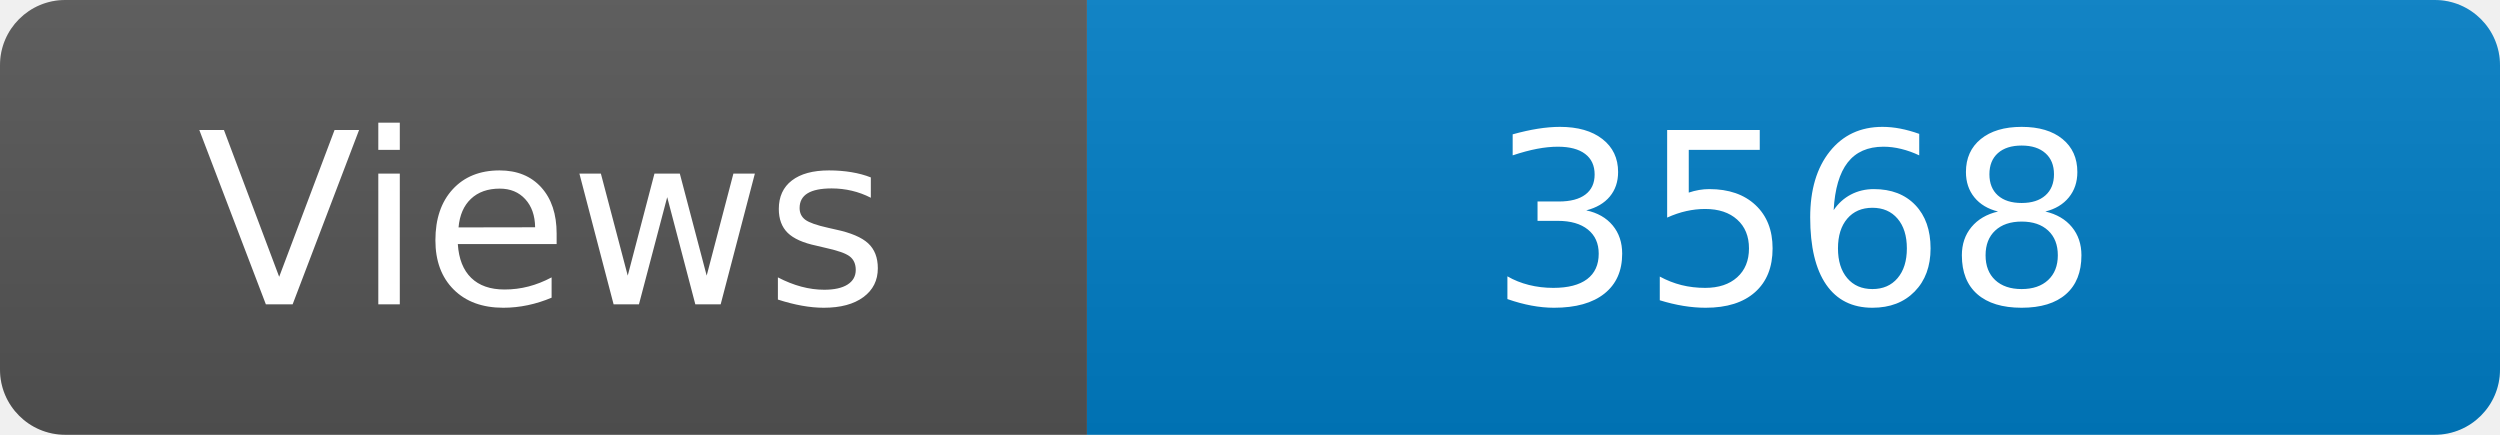
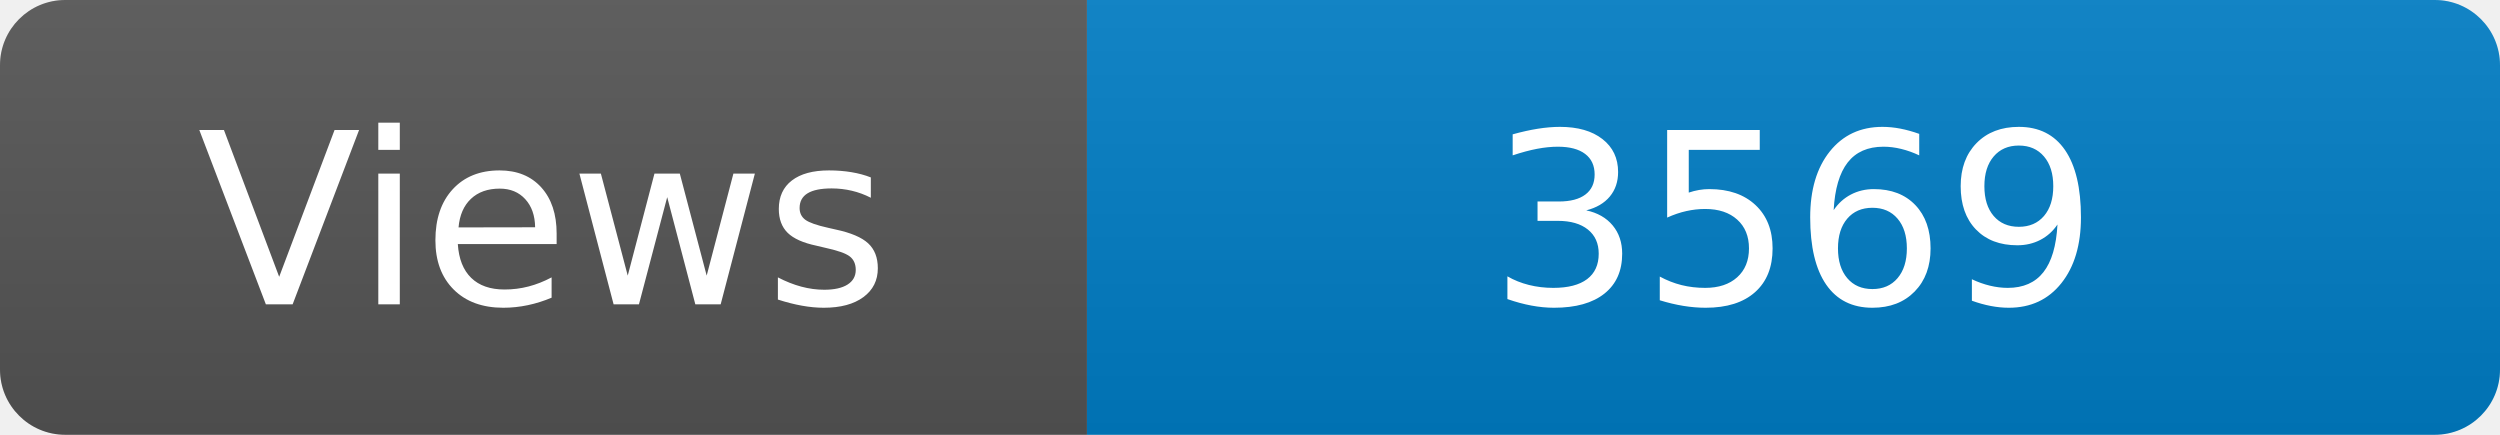
<svg xmlns="http://www.w3.org/2000/svg" width="115" height="20" role="img" aria-label="Maintained?: yes">
  <linearGradient id="s" x2="0" y2="100%">
    <stop offset="0" stop-color="#bbb" stop-opacity=".1" />
    <stop offset="1" stop-opacity=".1" />
  </linearGradient>
  <clipPath id="r">
    <rect width="115" height="20" rx="3" fill="#fff" />
  </clipPath>
  <g clip-path="url(#r)">
    <rect width="50" height="20" fill="#555" />
    <rect x="50" width="160" height="20" fill="#007ec6" />
    <rect width="115" height="20" fill="url(#s)" />
  </g>
  <g fill="#fff" text-anchor="middle" font-family="Verdana,Geneva,DejaVu Sans,sans-serif" font-size="110">
    <text x="250" y="140" transform="scale(.1)" fill="#fff">Views</text>
-     <text x="825" y="140" transform="scale(.1)" fill="#fff">3568</text>
+     <text x="825" y="140" transform="scale(.1)" fill="#fff">3569</text>
  </g>
</svg>
